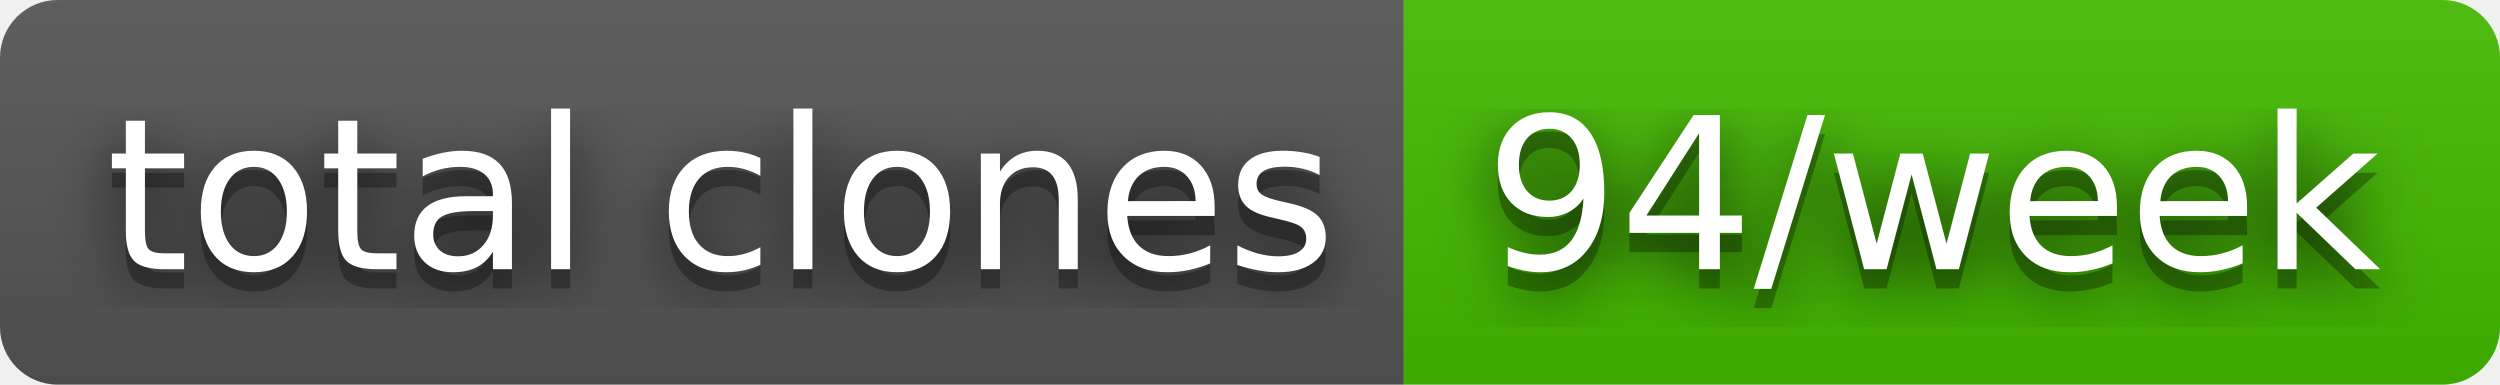
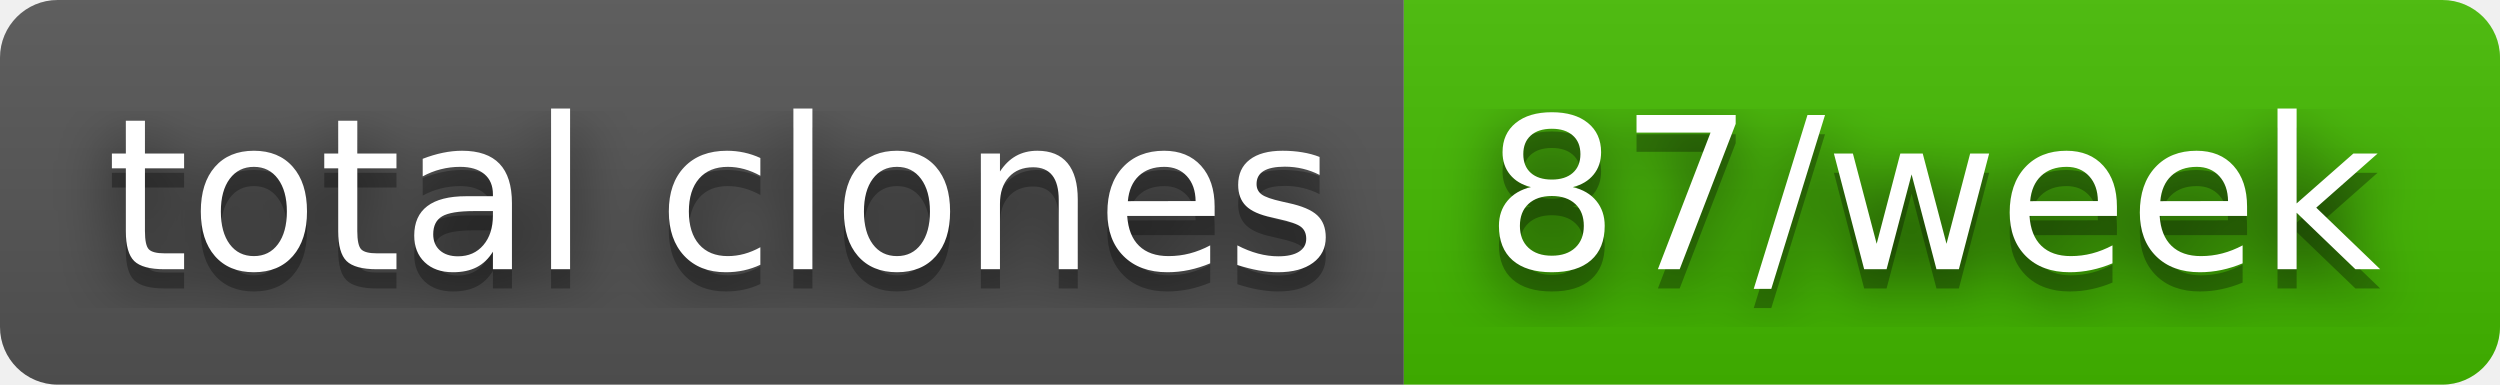
- <svg xmlns="http://www.w3.org/2000/svg" width="130" height="20" role="img" aria-label="total clones: 94/week">
+ <svg xmlns="http://www.w3.org/2000/svg" width="130" height="20" role="img" aria-label="total clones: 87/week">
  <filter id="blur">
    <feGaussianBlur stdDeviation="16" />
  </filter>
  <linearGradient id="s" x2="0" y2="100%">
    <stop offset="0" stop-color="#bbb" stop-opacity=".1" />
    <stop offset="1" stop-opacity=".1" />
  </linearGradient>
  <clipPath id="r">
    <rect width="130" height="20" rx="3" />
  </clipPath>
  <g clip-path="url(#r)">
    <rect width="73" height="20" fill="#555" />
    <rect x="73" width="57" height="20" fill="#4b0" />
    <rect width="130" height="20" fill="url(#s)" />
  </g>
  <g fill="#fff" text-anchor="middle" font-family="Verdana,Geneva,DejaVu Sans,sans-serif" text-rendering="geometricPrecision" font-size="110">
    <g transform="scale(.1)">
      <g aria-hidden="true" fill="#010101">
        <text x="375" y="150" fill-opacity=".8" filter="url(#blur)" textLength="630">total clones</text>
        <text x="375" y="150" fill-opacity=".3" textLength="630">total clones</text>
      </g>
      <text x="375" y="140" textLength="630">total clones</text>
    </g>
    <g transform="scale(.1)">
      <g aria-hidden="true" fill="#010101">
-         <text x="1005" y="150" fill-opacity=".8" filter="url(#blur)" textLength="470">94/week</text>
-         <text x="1005" y="150" fill-opacity=".3" textLength="470">94/week</text>
+         <text x="1005" y="150" fill-opacity=".8" filter="url(#blur)" textLength="470">87/week</text>
+         <text x="1005" y="150" fill-opacity=".3" textLength="470">87/week</text>
      </g>
-       <text x="1005" y="140" textLength="470">94/week</text>
+       <text x="1005" y="140" textLength="470">87/week</text>
    </g>
  </g>
</svg>
